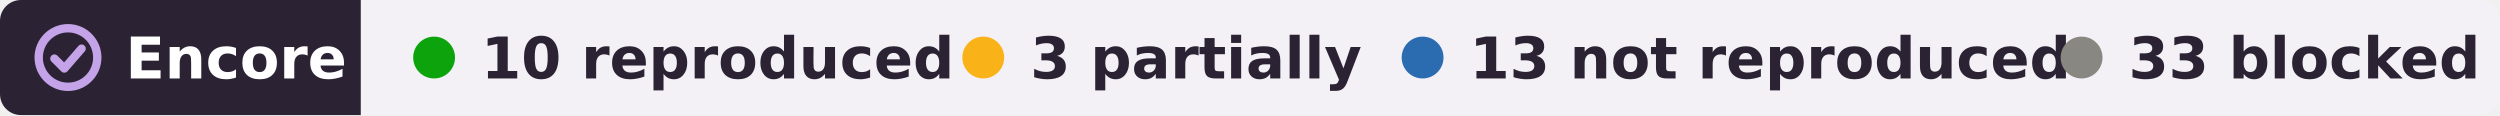
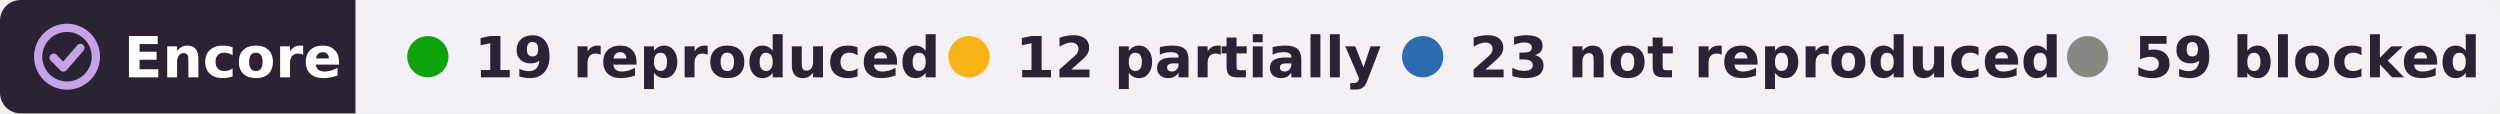
- <svg xmlns="http://www.w3.org/2000/svg" width="478" height="22" viewBox="0 0 478 22" role="img" aria-label="Encore: 10 reproduced, 3 partially reproduced, 13 not reproduced, 33 blocked, of 59 claims in 2 papers of David J. Anderson">
+ <svg xmlns="http://www.w3.org/2000/svg" width="485" height="22" viewBox="0 0 485 22" role="img" aria-label="Encore: 19 reproduced, 12 partially reproduced, 23 not reproduced, 59 blocked, of 113 claims in 3 papers of David J. Anderson">
  <clipPath id="r">
-     <rect width="478" height="22" rx="4" />
+     <rect width="485" height="22" rx="4" />
  </clipPath>
  <g clip-path="url(#r)">
    <rect width="69" height="22" fill="#2b2333" />
-     <rect x="69" width="409" height="22" fill="#f3f1f6" />
+     <rect x="69" width="416" height="22" fill="#f3f1f6" />
  </g>
  <g fill="none" stroke="#c4a3e8" stroke-width="1.6" stroke-linecap="round" stroke-linejoin="round">
    <circle cx="13" cy="11" r="5.6" />
    <path d="M10.4 11.2l1.9 1.9 3.3-3.8" />
  </g>
  <g font-family="Verdana,DejaVu Sans,Geneva,sans-serif" font-size="11" font-weight="bold">
    <text x="24" y="15" fill="#fff" textLength="39">Encore</text>
    <g fill="#2b2333">
      <circle cx="83" cy="11" r="4" fill="#0ca30c" />
-       <text x="92" y="15" textLength="78">10 reproduced</text>
+       <text x="92" y="15" textLength="78">19 reproduced</text>
      <circle cx="188" cy="11" r="4" fill="#fab219" />
-       <text x="197" y="15" textLength="57">3 partially</text>
-       <circle cx="272" cy="11" r="4" fill="#2b6cb0" />
-       <text x="281" y="15" textLength="99">13 not reproduced</text>
-       <circle cx="398" cy="11" r="4" fill="#898781" />
-       <text x="407" y="15" textLength="61">33 blocked</text>
+       <text x="197" y="15" textLength="62">12 partially</text>
+       <circle cx="276" cy="11" r="4" fill="#2b6cb0" />
+       <text x="285" y="15" textLength="101">23 not reproduced</text>
+       <circle cx="405" cy="11" r="4" fill="#898781" />
+       <text x="414" y="15" textLength="61">59 blocked</text>
    </g>
  </g>
</svg>
